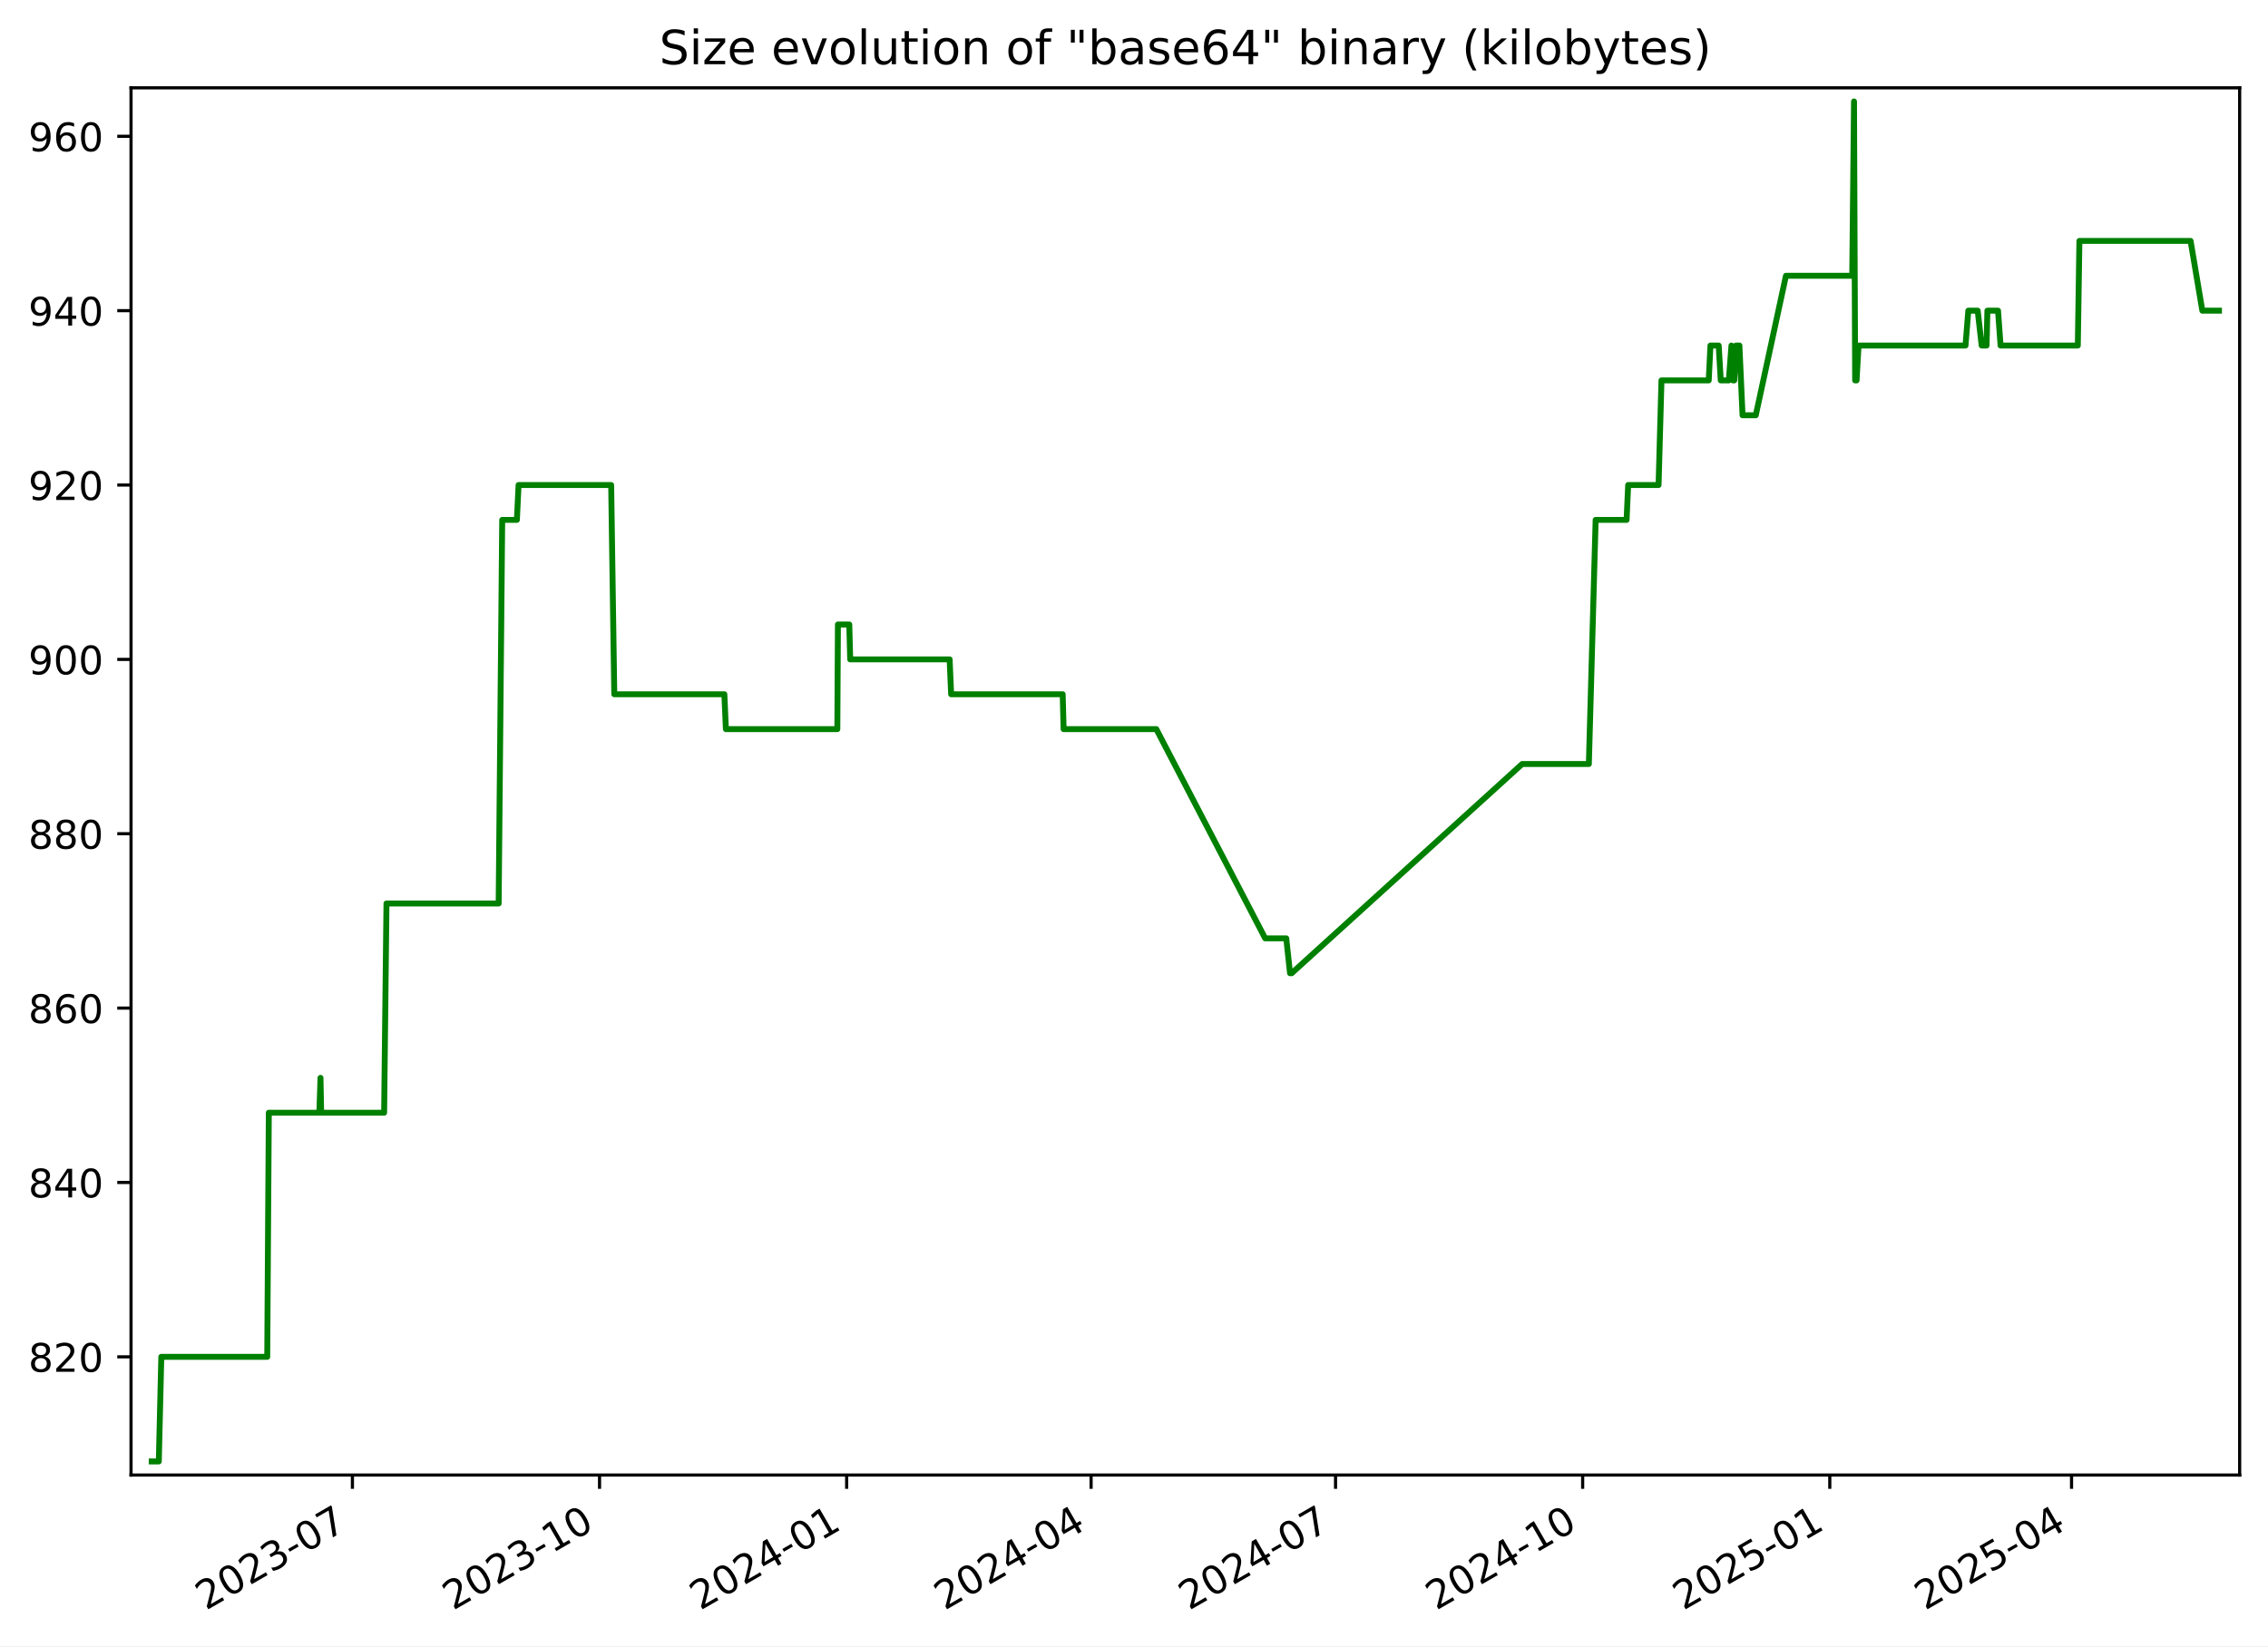
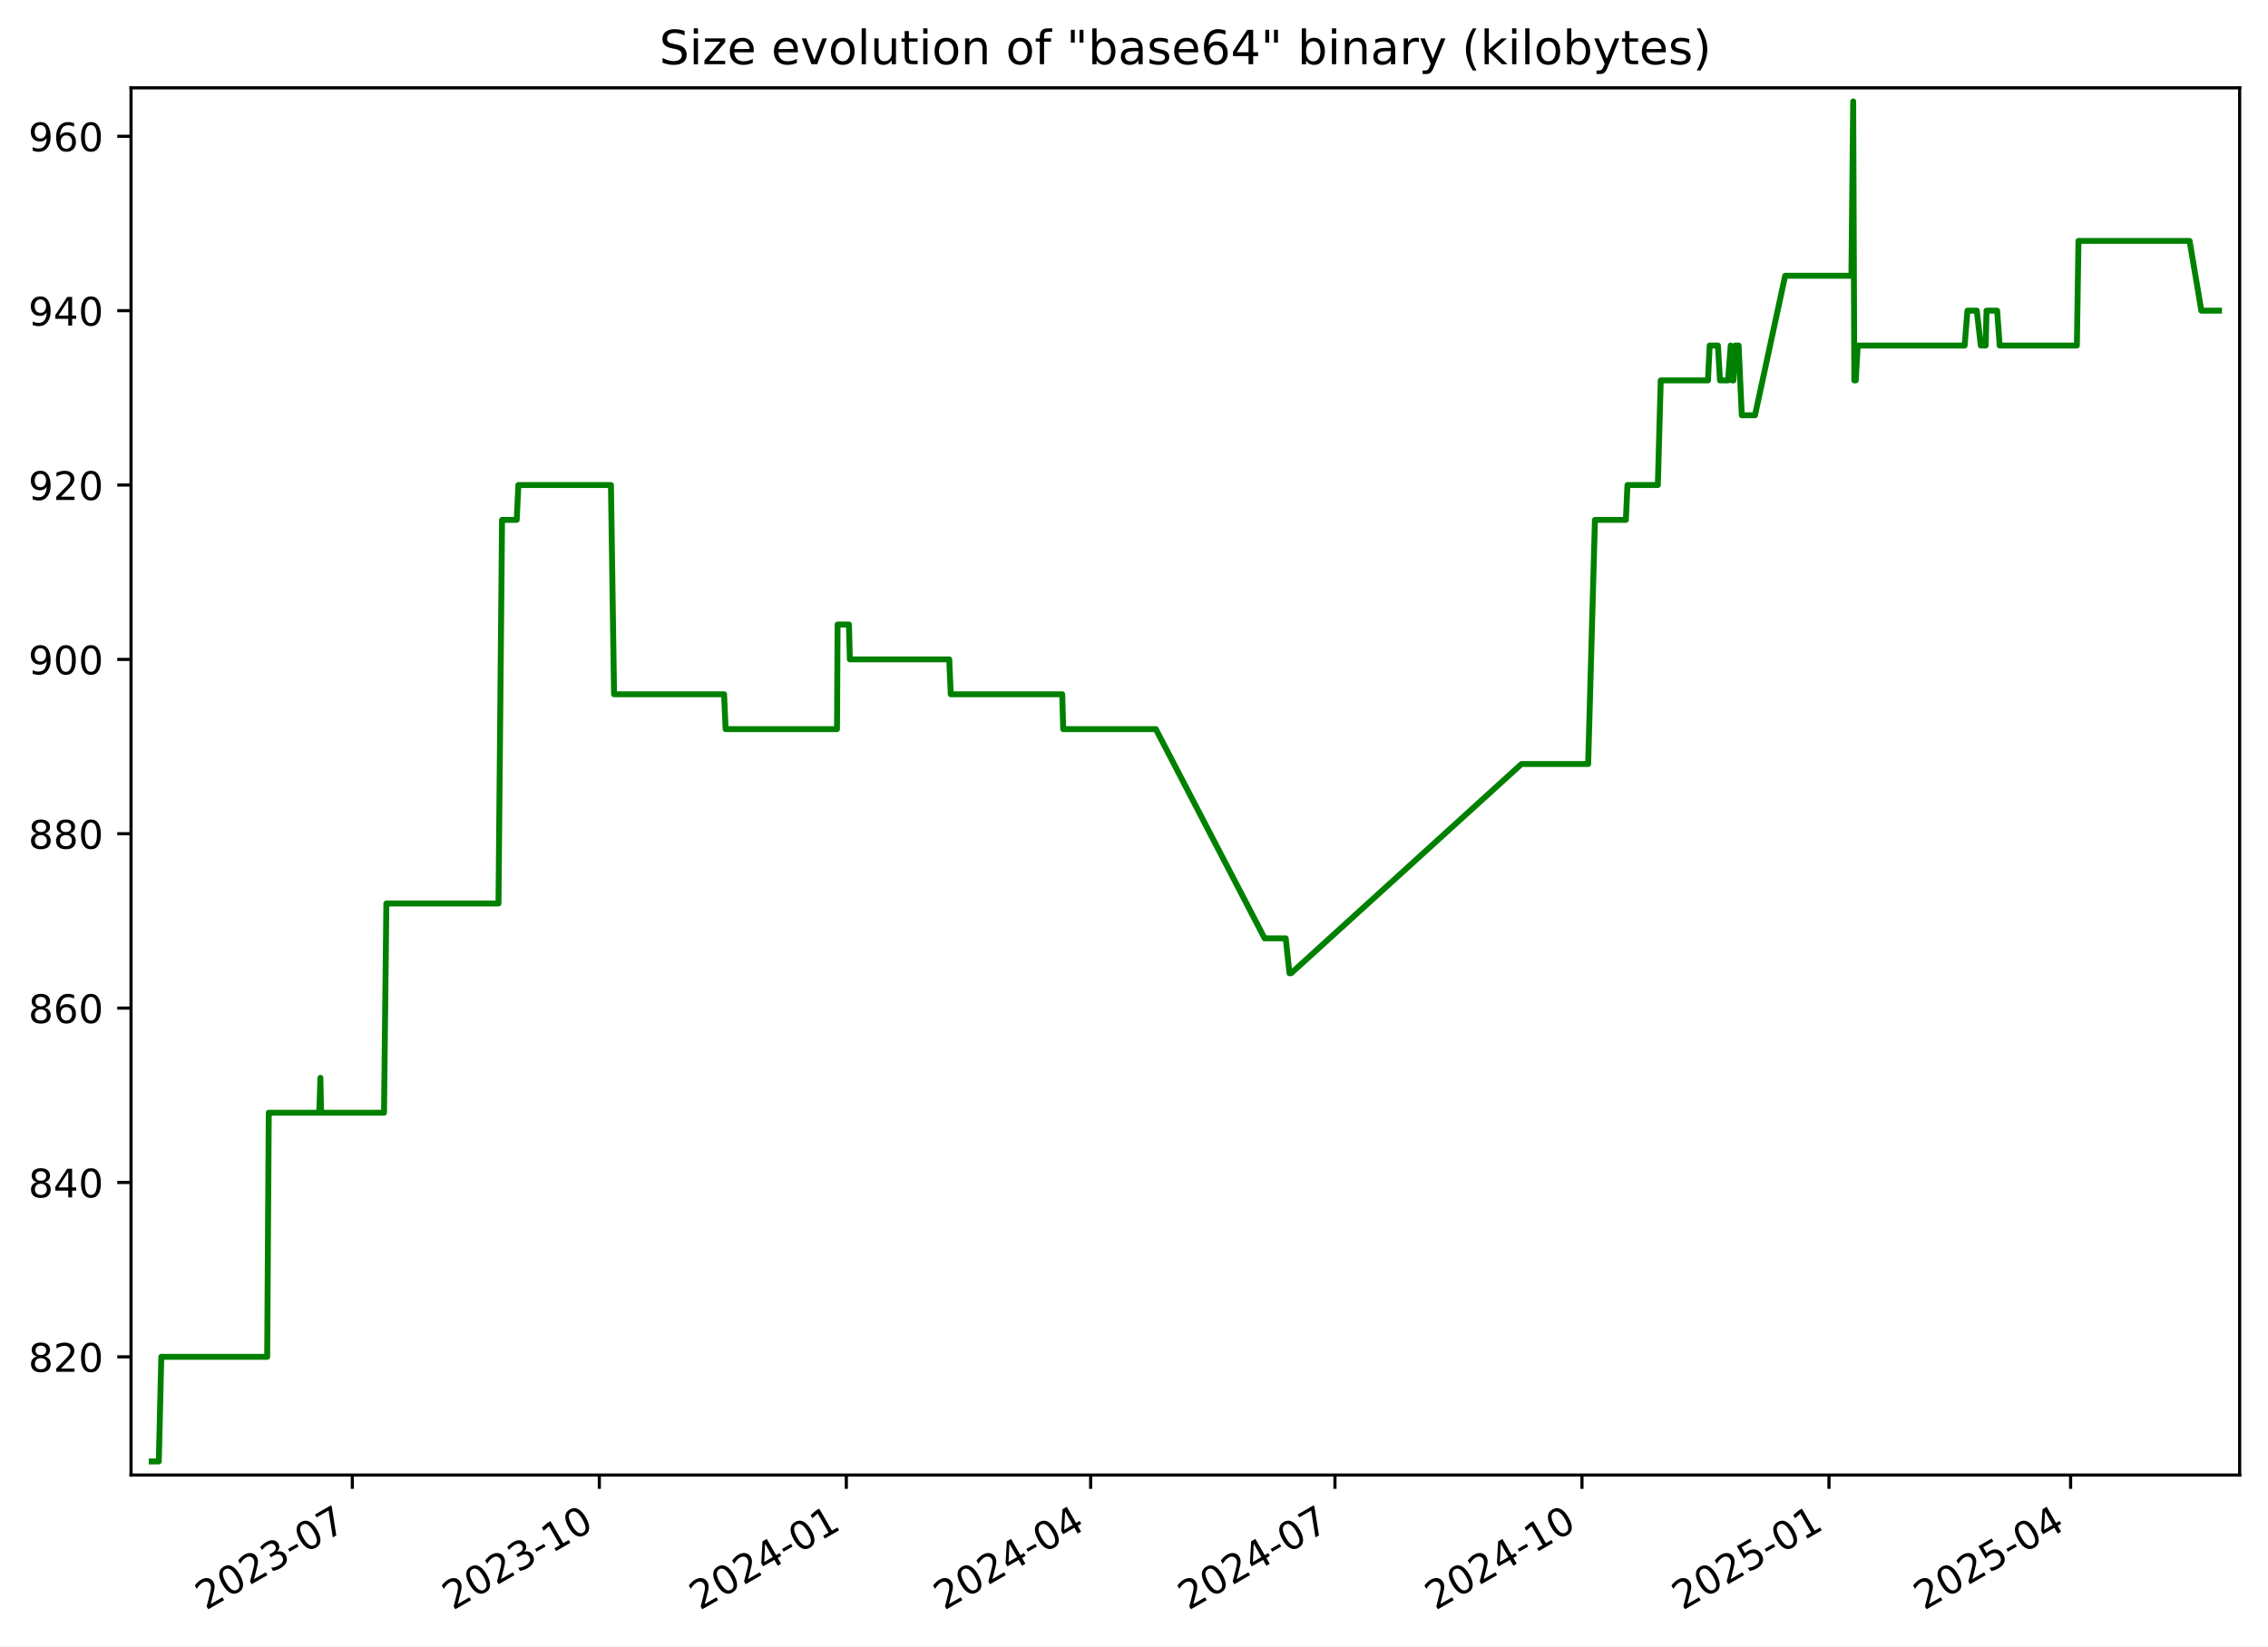
<svg xmlns="http://www.w3.org/2000/svg" xmlns:xlink="http://www.w3.org/1999/xlink" width="576.168pt" height="418.303pt" viewBox="0 0 576.168 418.303" version="1.1">
  <defs>
    <style type="text/css">*{stroke-linejoin: round; stroke-linecap: butt}</style>
  </defs>
  <g id="figure_1">
    <g id="patch_1">
      <path d="M -0 418.303  L 576.168 418.303  L 576.168 0  L -0 0  z " style="fill: #ffffff" />
    </g>
    <g id="axes_1">
      <g id="patch_2">
        <path d="M 33.288 374.83  L 568.967 374.83  L 568.967 22.318  L 33.288 22.318  z " style="fill: #ffffff" />
      </g>
      <g id="matplotlib.axis_1">
        <g id="xtick_1">
          <g id="line2d_1">
            <defs>
-               <path id="m8a0ee07f0b" d="M 0 0  L 0 3.5  " style="stroke: #000000; stroke-width: 0.8" />
+               <path id="m04572fc42d" d="M 0 0  L 0 3.5  " style="stroke: #000000; stroke-width: 0.8" />
            </defs>
            <g>
-               <use xlink:href="#m8a0ee07f0b" x="89.528" y="374.83" style="stroke: #000000; stroke-width: 0.8" />
+               <use xlink:href="#m04572fc42d" x="89.503" y="374.83" style="stroke: #000000; stroke-width: 0.8" />
            </g>
          </g>
          <g id="text_1">
-             <g transform="translate(52.30307 409.302) rotate(-30) scale(0.1 -0.1)">
+             <g transform="translate(52.27839 409.302) rotate(-30) scale(0.1 -0.1)">
              <defs>
                <path id="DejaVuSans-32" d="M 1228 531  L 3431 531  L 3431 0  L 469 0  L 469 531  Q 828 903 1448 1529  Q 2069 2156 2228 2338  Q 2531 2678 2651 2914  Q 2772 3150 2772 3378  Q 2772 3750 2511 3984  Q 2250 4219 1831 4219  Q 1534 4219 1204 4116  Q 875 4013 500 3803  L 500 4441  Q 881 4594 1212 4672  Q 1544 4750 1819 4750  Q 2544 4750 2975 4387  Q 3406 4025 3406 3419  Q 3406 3131 3298 2873  Q 3191 2616 2906 2266  Q 2828 2175 2409 1742  Q 1991 1309 1228 531  z " transform="scale(0.015625)" />
                <path id="DejaVuSans-30" d="M 2034 4250  Q 1547 4250 1301 3770  Q 1056 3291 1056 2328  Q 1056 1369 1301 889  Q 1547 409 2034 409  Q 2525 409 2770 889  Q 3016 1369 3016 2328  Q 3016 3291 2770 3770  Q 2525 4250 2034 4250  z M 2034 4750  Q 2819 4750 3233 4129  Q 3647 3509 3647 2328  Q 3647 1150 3233 529  Q 2819 -91 2034 -91  Q 1250 -91 836 529  Q 422 1150 422 2328  Q 422 3509 836 4129  Q 1250 4750 2034 4750  z " transform="scale(0.015625)" />
                <path id="DejaVuSans-33" d="M 2597 2516  Q 3050 2419 3304 2112  Q 3559 1806 3559 1356  Q 3559 666 3084 287  Q 2609 -91 1734 -91  Q 1441 -91 1130 -33  Q 819 25 488 141  L 488 750  Q 750 597 1062 519  Q 1375 441 1716 441  Q 2309 441 2620 675  Q 2931 909 2931 1356  Q 2931 1769 2642 2001  Q 2353 2234 1838 2234  L 1294 2234  L 1294 2753  L 1863 2753  Q 2328 2753 2575 2939  Q 2822 3125 2822 3475  Q 2822 3834 2567 4026  Q 2313 4219 1838 4219  Q 1578 4219 1281 4162  Q 984 4106 628 3988  L 628 4550  Q 988 4650 1302 4700  Q 1616 4750 1894 4750  Q 2613 4750 3031 4423  Q 3450 4097 3450 3541  Q 3450 3153 3228 2886  Q 3006 2619 2597 2516  z " transform="scale(0.015625)" />
                <path id="DejaVuSans-2d" d="M 313 2009  L 1997 2009  L 1997 1497  L 313 1497  L 313 2009  z " transform="scale(0.015625)" />
                <path id="DejaVuSans-37" d="M 525 4666  L 3525 4666  L 3525 4397  L 1831 0  L 1172 0  L 2766 4134  L 525 4134  L 525 4666  z " transform="scale(0.015625)" />
              </defs>
              <use xlink:href="#DejaVuSans-32" />
              <use xlink:href="#DejaVuSans-30" x="63.623" />
              <use xlink:href="#DejaVuSans-32" x="127.246" />
              <use xlink:href="#DejaVuSans-33" x="190.869" />
              <use xlink:href="#DejaVuSans-2d" x="254.492" />
              <use xlink:href="#DejaVuSans-30" x="290.576" />
              <use xlink:href="#DejaVuSans-37" x="354.199" />
            </g>
          </g>
        </g>
        <g id="xtick_2">
          <g id="line2d_2">
            <g>
-               <use xlink:href="#m8a0ee07f0b" x="152.308" y="374.83" style="stroke: #000000; stroke-width: 0.8" />
+               <use xlink:href="#m04572fc42d" x="152.253" y="374.83" style="stroke: #000000; stroke-width: 0.8" />
            </g>
          </g>
          <g id="text_2">
-             <g transform="translate(115.083 409.302) rotate(-30) scale(0.1 -0.1)">
+             <g transform="translate(115.0279 409.302) rotate(-30) scale(0.1 -0.1)">
              <defs>
                <path id="DejaVuSans-31" d="M 794 531  L 1825 531  L 1825 4091  L 703 3866  L 703 4441  L 1819 4666  L 2450 4666  L 2450 531  L 3481 531  L 3481 0  L 794 0  L 794 531  z " transform="scale(0.015625)" />
              </defs>
              <use xlink:href="#DejaVuSans-32" />
              <use xlink:href="#DejaVuSans-30" x="63.623" />
              <use xlink:href="#DejaVuSans-32" x="127.246" />
              <use xlink:href="#DejaVuSans-33" x="190.869" />
              <use xlink:href="#DejaVuSans-2d" x="254.492" />
              <use xlink:href="#DejaVuSans-31" x="290.576" />
              <use xlink:href="#DejaVuSans-30" x="354.199" />
            </g>
          </g>
        </g>
        <g id="xtick_3">
          <g id="line2d_3">
            <g>
-               <use xlink:href="#m8a0ee07f0b" x="215.088" y="374.83" style="stroke: #000000; stroke-width: 0.8" />
+               <use xlink:href="#m04572fc42d" x="215.002" y="374.83" style="stroke: #000000; stroke-width: 0.8" />
            </g>
          </g>
          <g id="text_3">
-             <g transform="translate(177.863 409.302) rotate(-30) scale(0.1 -0.1)">
+             <g transform="translate(177.7775 409.302) rotate(-30) scale(0.1 -0.1)">
              <defs>
                <path id="DejaVuSans-34" d="M 2419 4116  L 825 1625  L 2419 1625  L 2419 4116  z M 2253 4666  L 3047 4666  L 3047 1625  L 3713 1625  L 3713 1100  L 3047 1100  L 3047 0  L 2419 0  L 2419 1100  L 313 1100  L 313 1709  L 2253 4666  z " transform="scale(0.015625)" />
              </defs>
              <use xlink:href="#DejaVuSans-32" />
              <use xlink:href="#DejaVuSans-30" x="63.623" />
              <use xlink:href="#DejaVuSans-32" x="127.246" />
              <use xlink:href="#DejaVuSans-34" x="190.869" />
              <use xlink:href="#DejaVuSans-2d" x="254.492" />
              <use xlink:href="#DejaVuSans-30" x="290.576" />
              <use xlink:href="#DejaVuSans-31" x="354.199" />
            </g>
          </g>
        </g>
        <g id="xtick_4">
          <g id="line2d_4">
            <g>
-               <use xlink:href="#m8a0ee07f0b" x="277.185" y="374.83" style="stroke: #000000; stroke-width: 0.8" />
+               <use xlink:href="#m04572fc42d" x="277.07" y="374.83" style="stroke: #000000; stroke-width: 0.8" />
            </g>
          </g>
          <g id="text_4">
-             <g transform="translate(239.9605 409.302) rotate(-30) scale(0.1 -0.1)">
+             <g transform="translate(239.845 409.302) rotate(-30) scale(0.1 -0.1)">
              <use xlink:href="#DejaVuSans-32" />
              <use xlink:href="#DejaVuSans-30" x="63.623" />
              <use xlink:href="#DejaVuSans-32" x="127.246" />
              <use xlink:href="#DejaVuSans-34" x="190.869" />
              <use xlink:href="#DejaVuSans-2d" x="254.492" />
              <use xlink:href="#DejaVuSans-30" x="290.576" />
              <use xlink:href="#DejaVuSans-34" x="354.199" />
            </g>
          </g>
        </g>
        <g id="xtick_5">
          <g id="line2d_5">
            <g>
-               <use xlink:href="#m8a0ee07f0b" x="339.283" y="374.83" style="stroke: #000000; stroke-width: 0.8" />
+               <use xlink:href="#m04572fc42d" x="339.137" y="374.83" style="stroke: #000000; stroke-width: 0.8" />
            </g>
          </g>
          <g id="text_5">
-             <g transform="translate(302.0581 409.302) rotate(-30) scale(0.1 -0.1)">
+             <g transform="translate(301.9125 409.302) rotate(-30) scale(0.1 -0.1)">
              <use xlink:href="#DejaVuSans-32" />
              <use xlink:href="#DejaVuSans-30" x="63.623" />
              <use xlink:href="#DejaVuSans-32" x="127.246" />
              <use xlink:href="#DejaVuSans-34" x="190.869" />
              <use xlink:href="#DejaVuSans-2d" x="254.492" />
              <use xlink:href="#DejaVuSans-30" x="290.576" />
              <use xlink:href="#DejaVuSans-37" x="354.199" />
            </g>
          </g>
        </g>
        <g id="xtick_6">
          <g id="line2d_6">
            <g>
-               <use xlink:href="#m8a0ee07f0b" x="402.063" y="374.83" style="stroke: #000000; stroke-width: 0.8" />
+               <use xlink:href="#m04572fc42d" x="401.887" y="374.83" style="stroke: #000000; stroke-width: 0.8" />
            </g>
          </g>
          <g id="text_6">
-             <g transform="translate(364.838 409.302) rotate(-30) scale(0.1 -0.1)">
+             <g transform="translate(364.662 409.302) rotate(-30) scale(0.1 -0.1)">
              <use xlink:href="#DejaVuSans-32" />
              <use xlink:href="#DejaVuSans-30" x="63.623" />
              <use xlink:href="#DejaVuSans-32" x="127.246" />
              <use xlink:href="#DejaVuSans-34" x="190.869" />
              <use xlink:href="#DejaVuSans-2d" x="254.492" />
              <use xlink:href="#DejaVuSans-31" x="290.576" />
              <use xlink:href="#DejaVuSans-30" x="354.199" />
            </g>
          </g>
        </g>
        <g id="xtick_7">
          <g id="line2d_7">
            <g>
-               <use xlink:href="#m8a0ee07f0b" x="464.843" y="374.83" style="stroke: #000000; stroke-width: 0.8" />
+               <use xlink:href="#m04572fc42d" x="464.636" y="374.83" style="stroke: #000000; stroke-width: 0.8" />
            </g>
          </g>
          <g id="text_7">
-             <g transform="translate(427.6179 409.302) rotate(-30) scale(0.1 -0.1)">
+             <g transform="translate(427.4116 409.302) rotate(-30) scale(0.1 -0.1)">
              <defs>
                <path id="DejaVuSans-35" d="M 691 4666  L 3169 4666  L 3169 4134  L 1269 4134  L 1269 2991  Q 1406 3038 1543 3061  Q 1681 3084 1819 3084  Q 2600 3084 3056 2656  Q 3513 2228 3513 1497  Q 3513 744 3044 326  Q 2575 -91 1722 -91  Q 1428 -91 1123 -41  Q 819 9 494 109  L 494 744  Q 775 591 1075 516  Q 1375 441 1709 441  Q 2250 441 2565 725  Q 2881 1009 2881 1497  Q 2881 1984 2565 2268  Q 2250 2553 1709 2553  Q 1456 2553 1204 2497  Q 953 2441 691 2322  L 691 4666  z " transform="scale(0.015625)" />
              </defs>
              <use xlink:href="#DejaVuSans-32" />
              <use xlink:href="#DejaVuSans-30" x="63.623" />
              <use xlink:href="#DejaVuSans-32" x="127.246" />
              <use xlink:href="#DejaVuSans-35" x="190.869" />
              <use xlink:href="#DejaVuSans-2d" x="254.492" />
              <use xlink:href="#DejaVuSans-30" x="290.576" />
              <use xlink:href="#DejaVuSans-31" x="354.199" />
            </g>
          </g>
        </g>
        <g id="xtick_8">
          <g id="line2d_8">
            <g>
-               <use xlink:href="#m8a0ee07f0b" x="526.258" y="374.83" style="stroke: #000000; stroke-width: 0.8" />
+               <use xlink:href="#m04572fc42d" x="526.022" y="374.83" style="stroke: #000000; stroke-width: 0.8" />
            </g>
          </g>
          <g id="text_8">
-             <g transform="translate(489.0331 409.302) rotate(-30) scale(0.1 -0.1)">
+             <g transform="translate(488.797 409.302) rotate(-30) scale(0.1 -0.1)">
              <use xlink:href="#DejaVuSans-32" />
              <use xlink:href="#DejaVuSans-30" x="63.623" />
              <use xlink:href="#DejaVuSans-32" x="127.246" />
              <use xlink:href="#DejaVuSans-35" x="190.869" />
              <use xlink:href="#DejaVuSans-2d" x="254.492" />
              <use xlink:href="#DejaVuSans-30" x="290.576" />
              <use xlink:href="#DejaVuSans-34" x="354.199" />
            </g>
          </g>
        </g>
      </g>
      <g id="matplotlib.axis_2">
        <g id="ytick_1">
          <g id="line2d_9">
            <defs>
-               <path id="m7afb0b63af" d="M 0 0  L -3.5 0  " style="stroke: #000000; stroke-width: 0.8" />
+               <path id="mf58a7b4468" d="M 0 0  L -3.5 0  " style="stroke: #000000; stroke-width: 0.8" />
            </defs>
            <g>
-               <use xlink:href="#m7afb0b63af" x="33.288" y="344.79" style="stroke: #000000; stroke-width: 0.8" />
+               <use xlink:href="#mf58a7b4468" x="33.288" y="344.79" style="stroke: #000000; stroke-width: 0.8" />
            </g>
          </g>
          <g id="text_9">
            <g transform="translate(7.2 348.5887) scale(0.1 -0.1)">
              <defs>
                <path id="DejaVuSans-38" d="M 2034 2216  Q 1584 2216 1326 1975  Q 1069 1734 1069 1313  Q 1069 891 1326 650  Q 1584 409 2034 409  Q 2484 409 2743 651  Q 3003 894 3003 1313  Q 3003 1734 2745 1975  Q 2488 2216 2034 2216  z M 1403 2484  Q 997 2584 770 2862  Q 544 3141 544 3541  Q 544 4100 942 4425  Q 1341 4750 2034 4750  Q 2731 4750 3128 4425  Q 3525 4100 3525 3541  Q 3525 3141 3298 2862  Q 3072 2584 2669 2484  Q 3125 2378 3379 2068  Q 3634 1759 3634 1313  Q 3634 634 3220 271  Q 2806 -91 2034 -91  Q 1263 -91 848 271  Q 434 634 434 1313  Q 434 1759 690 2068  Q 947 2378 1403 2484  z M 1172 3481  Q 1172 3119 1398 2916  Q 1625 2713 2034 2713  Q 2441 2713 2670 2916  Q 2900 3119 2900 3481  Q 2900 3844 2670 4047  Q 2441 4250 2034 4250  Q 1625 4250 1398 4047  Q 1172 3844 1172 3481  z " transform="scale(0.015625)" />
              </defs>
              <use xlink:href="#DejaVuSans-38" />
              <use xlink:href="#DejaVuSans-32" x="63.623" />
              <use xlink:href="#DejaVuSans-30" x="127.246" />
            </g>
          </g>
        </g>
        <g id="ytick_2">
          <g id="line2d_10">
            <g>
-               <use xlink:href="#m7afb0b63af" x="33.288" y="300.482" style="stroke: #000000; stroke-width: 0.8" />
+               <use xlink:href="#mf58a7b4468" x="33.288" y="300.482" style="stroke: #000000; stroke-width: 0.8" />
            </g>
          </g>
          <g id="text_10">
            <g transform="translate(7.2 304.281) scale(0.1 -0.1)">
              <use xlink:href="#DejaVuSans-38" />
              <use xlink:href="#DejaVuSans-34" x="63.623" />
              <use xlink:href="#DejaVuSans-30" x="127.246" />
            </g>
          </g>
        </g>
        <g id="ytick_3">
          <g id="line2d_11">
            <g>
-               <use xlink:href="#m7afb0b63af" x="33.288" y="256.174" style="stroke: #000000; stroke-width: 0.8" />
+               <use xlink:href="#mf58a7b4468" x="33.288" y="256.174" style="stroke: #000000; stroke-width: 0.8" />
            </g>
          </g>
          <g id="text_11">
            <g transform="translate(7.2 259.9733) scale(0.1 -0.1)">
              <defs>
                <path id="DejaVuSans-36" d="M 2113 2584  Q 1688 2584 1439 2293  Q 1191 2003 1191 1497  Q 1191 994 1439 701  Q 1688 409 2113 409  Q 2538 409 2786 701  Q 3034 994 3034 1497  Q 3034 2003 2786 2293  Q 2538 2584 2113 2584  z M 3366 4563  L 3366 3988  Q 3128 4100 2886 4159  Q 2644 4219 2406 4219  Q 1781 4219 1451 3797  Q 1122 3375 1075 2522  Q 1259 2794 1537 2939  Q 1816 3084 2150 3084  Q 2853 3084 3261 2657  Q 3669 2231 3669 1497  Q 3669 778 3244 343  Q 2819 -91 2113 -91  Q 1303 -91 875 529  Q 447 1150 447 2328  Q 447 3434 972 4092  Q 1497 4750 2381 4750  Q 2619 4750 2861 4703  Q 3103 4656 3366 4563  z " transform="scale(0.015625)" />
              </defs>
              <use xlink:href="#DejaVuSans-38" />
              <use xlink:href="#DejaVuSans-36" x="63.623" />
              <use xlink:href="#DejaVuSans-30" x="127.246" />
            </g>
          </g>
        </g>
        <g id="ytick_4">
          <g id="line2d_12">
            <g>
-               <use xlink:href="#m7afb0b63af" x="33.288" y="211.866" style="stroke: #000000; stroke-width: 0.8" />
+               <use xlink:href="#mf58a7b4468" x="33.288" y="211.866" style="stroke: #000000; stroke-width: 0.8" />
            </g>
          </g>
          <g id="text_12">
            <g transform="translate(7.2 215.6657) scale(0.1 -0.1)">
              <use xlink:href="#DejaVuSans-38" />
              <use xlink:href="#DejaVuSans-38" x="63.623" />
              <use xlink:href="#DejaVuSans-30" x="127.246" />
            </g>
          </g>
        </g>
        <g id="ytick_5">
          <g id="line2d_13">
            <g>
-               <use xlink:href="#m7afb0b63af" x="33.288" y="167.559" style="stroke: #000000; stroke-width: 0.8" />
+               <use xlink:href="#mf58a7b4468" x="33.288" y="167.559" style="stroke: #000000; stroke-width: 0.8" />
            </g>
          </g>
          <g id="text_13">
            <g transform="translate(7.2 171.358) scale(0.1 -0.1)">
              <defs>
                <path id="DejaVuSans-39" d="M 703 97  L 703 672  Q 941 559 1184 500  Q 1428 441 1663 441  Q 2288 441 2617 861  Q 2947 1281 2994 2138  Q 2813 1869 2534 1725  Q 2256 1581 1919 1581  Q 1219 1581 811 2004  Q 403 2428 403 3163  Q 403 3881 828 4315  Q 1253 4750 1959 4750  Q 2769 4750 3195 4129  Q 3622 3509 3622 2328  Q 3622 1225 3098 567  Q 2575 -91 1691 -91  Q 1453 -91 1209 -44  Q 966 3 703 97  z M 1959 2075  Q 2384 2075 2632 2365  Q 2881 2656 2881 3163  Q 2881 3666 2632 3958  Q 2384 4250 1959 4250  Q 1534 4250 1286 3958  Q 1038 3666 1038 3163  Q 1038 2656 1286 2365  Q 1534 2075 1959 2075  z " transform="scale(0.015625)" />
              </defs>
              <use xlink:href="#DejaVuSans-39" />
              <use xlink:href="#DejaVuSans-30" x="63.623" />
              <use xlink:href="#DejaVuSans-30" x="127.246" />
            </g>
          </g>
        </g>
        <g id="ytick_6">
          <g id="line2d_14">
            <g>
-               <use xlink:href="#m7afb0b63af" x="33.288" y="123.251" style="stroke: #000000; stroke-width: 0.8" />
+               <use xlink:href="#mf58a7b4468" x="33.288" y="123.251" style="stroke: #000000; stroke-width: 0.8" />
            </g>
          </g>
          <g id="text_14">
            <g transform="translate(7.2 127.0503) scale(0.1 -0.1)">
              <use xlink:href="#DejaVuSans-39" />
              <use xlink:href="#DejaVuSans-32" x="63.623" />
              <use xlink:href="#DejaVuSans-30" x="127.246" />
            </g>
          </g>
        </g>
        <g id="ytick_7">
          <g id="line2d_15">
            <g>
-               <use xlink:href="#m7afb0b63af" x="33.288" y="78.943" style="stroke: #000000; stroke-width: 0.8" />
+               <use xlink:href="#mf58a7b4468" x="33.288" y="78.943" style="stroke: #000000; stroke-width: 0.8" />
            </g>
          </g>
          <g id="text_15">
            <g transform="translate(7.2 82.74258) scale(0.1 -0.1)">
              <use xlink:href="#DejaVuSans-39" />
              <use xlink:href="#DejaVuSans-34" x="63.623" />
              <use xlink:href="#DejaVuSans-30" x="127.246" />
            </g>
          </g>
        </g>
        <g id="ytick_8">
          <g id="line2d_16">
            <g>
-               <use xlink:href="#m7afb0b63af" x="33.288" y="34.636" style="stroke: #000000; stroke-width: 0.8" />
+               <use xlink:href="#mf58a7b4468" x="33.288" y="34.636" style="stroke: #000000; stroke-width: 0.8" />
            </g>
          </g>
          <g id="text_16">
            <g transform="translate(7.2 38.43488) scale(0.1 -0.1)">
              <use xlink:href="#DejaVuSans-39" />
              <use xlink:href="#DejaVuSans-36" x="63.623" />
              <use xlink:href="#DejaVuSans-30" x="127.246" />
            </g>
          </g>
        </g>
      </g>
      <g id="line2d_17">
-         <path d="M 38.539 371.374  L 40.346 371.374  L 40.978 344.79  L 67.891 344.79  L 68.291 282.759  L 81.129 282.759  L 81.419 273.897  L 81.591 282.759  L 97.587 282.759  L 98.181 229.59  L 126.683 229.59  L 127.582 132.113  L 131.311 132.113  L 131.738 123.251  L 155.263 123.251  L 156.054 176.42  L 184.018 176.42  L 184.408 185.282  L 212.72 185.282  L 212.867 158.697  L 215.753 158.697  L 215.989 167.559  L 241.247 167.559  L 241.631 176.42  L 269.965 176.42  L 270.208 185.282  L 293.755 185.282  L 321.412 238.451  L 326.765 238.451  L 327.726 247.313  L 328.141 247.313  L 386.699 194.143  L 403.635 194.143  L 405.363 132.113  L 413.224 132.113  L 413.622 123.251  L 421.346 123.251  L 422.084 96.666  L 434.087 96.666  L 434.525 87.805  L 436.62 87.805  L 437.146 96.666  L 439.193 96.666  L 439.866 87.805  L 440.253 96.666  L 440.572 96.666  L 441.026 87.805  L 441.882 87.805  L 442.683 105.528  L 446.042 105.528  L 453.707 70.082  L 470.544 70.082  L 470.999 25.774  L 471.286 96.666  L 471.648 96.666  L 472.152 87.805  L 499.323 87.805  L 500.039 78.943  L 502.417 78.943  L 503.426 87.805  L 504.67 87.805  L 504.884 78.943  L 507.586 78.943  L 508.228 87.805  L 527.854 87.805  L 528.256 61.22  L 556.503 61.22  L 559.485 78.943  L 563.716 78.943  L 563.716 78.943  " clip-path="url(#p0916b069a7)" style="fill: none; stroke: #008000; stroke-width: 1.5; stroke-linecap: square" />
+         <path d="M 38.539 371.374  L 40.345 371.374  L 40.976 344.79  L 67.877 344.79  L 68.276 282.759  L 81.108 282.759  L 81.398 273.897  L 81.57 282.759  L 97.558 282.759  L 98.152 229.59  L 126.64 229.59  L 127.538 132.113  L 131.266 132.113  L 131.693 123.251  L 155.206 123.251  L 155.997 176.42  L 183.947 176.42  L 184.338 185.282  L 212.635 185.282  L 212.783 158.697  L 215.668 158.697  L 215.903 167.559  L 241.149 167.559  L 241.532 176.42  L 269.853 176.42  L 270.096 185.282  L 293.631 185.282  L 321.275 238.451  L 326.625 238.451  L 327.586 247.313  L 328.001 247.313  L 386.53 194.143  L 403.459 194.143  L 405.186 132.113  L 413.043 132.113  L 413.44 123.251  L 421.161 123.251  L 421.898 96.666  L 433.895 96.666  L 434.333 87.805  L 436.427 87.805  L 436.953 96.666  L 438.999 96.666  L 439.672 87.805  L 440.059 96.666  L 440.377 96.666  L 440.831 87.805  L 441.686 87.805  L 442.487 105.528  L 445.845 105.528  L 453.506 70.082  L 470.335 70.082  L 470.79 25.774  L 471.076 96.666  L 471.439 96.666  L 471.942 87.805  L 499.1 87.805  L 499.816 78.943  L 502.193 78.943  L 503.201 87.805  L 504.444 87.805  L 504.658 78.943  L 507.359 78.943  L 508.001 87.805  L 527.617 87.805  L 528.019 61.22  L 556.253 61.22  L 559.233 78.943  L 563.716 78.943  L 563.716 78.943  " clip-path="url(#p21a3bb3b1b)" style="fill: none; stroke: #008000; stroke-width: 1.5; stroke-linecap: square" />
      </g>
      <g id="patch_3">
        <path d="M 33.288 374.83  L 33.288 22.318  " style="fill: none; stroke: #000000; stroke-width: 0.8; stroke-linejoin: miter; stroke-linecap: square" />
      </g>
      <g id="patch_4">
        <path d="M 568.967 374.83  L 568.967 22.318  " style="fill: none; stroke: #000000; stroke-width: 0.8; stroke-linejoin: miter; stroke-linecap: square" />
      </g>
      <g id="patch_5">
        <path d="M 33.288 374.83  L 568.967 374.83  " style="fill: none; stroke: #000000; stroke-width: 0.8; stroke-linejoin: miter; stroke-linecap: square" />
      </g>
      <g id="patch_6">
        <path d="M 33.288 22.318  L 568.967 22.318  " style="fill: none; stroke: #000000; stroke-width: 0.8; stroke-linejoin: miter; stroke-linecap: square" />
      </g>
      <g id="text_17">
        <g transform="translate(167.4934 16.31812) scale(0.12 -0.12)">
          <defs>
            <path id="DejaVuSans-53" d="M 3425 4513  L 3425 3897  Q 3066 4069 2747 4153  Q 2428 4238 2131 4238  Q 1616 4238 1336 4038  Q 1056 3838 1056 3469  Q 1056 3159 1242 3001  Q 1428 2844 1947 2747  L 2328 2669  Q 3034 2534 3370 2195  Q 3706 1856 3706 1288  Q 3706 609 3251 259  Q 2797 -91 1919 -91  Q 1588 -91 1214 -16  Q 841 59 441 206  L 441 856  Q 825 641 1194 531  Q 1563 422 1919 422  Q 2459 422 2753 634  Q 3047 847 3047 1241  Q 3047 1584 2836 1778  Q 2625 1972 2144 2069  L 1759 2144  Q 1053 2284 737 2584  Q 422 2884 422 3419  Q 422 4038 858 4394  Q 1294 4750 2059 4750  Q 2388 4750 2728 4690  Q 3069 4631 3425 4513  z " transform="scale(0.015625)" />
            <path id="DejaVuSans-69" d="M 603 3500  L 1178 3500  L 1178 0  L 603 0  L 603 3500  z M 603 4863  L 1178 4863  L 1178 4134  L 603 4134  L 603 4863  z " transform="scale(0.015625)" />
            <path id="DejaVuSans-7a" d="M 353 3500  L 3084 3500  L 3084 2975  L 922 459  L 3084 459  L 3084 0  L 275 0  L 275 525  L 2438 3041  L 353 3041  L 353 3500  z " transform="scale(0.015625)" />
            <path id="DejaVuSans-65" d="M 3597 1894  L 3597 1613  L 953 1613  Q 991 1019 1311 708  Q 1631 397 2203 397  Q 2534 397 2845 478  Q 3156 559 3463 722  L 3463 178  Q 3153 47 2828 -22  Q 2503 -91 2169 -91  Q 1331 -91 842 396  Q 353 884 353 1716  Q 353 2575 817 3079  Q 1281 3584 2069 3584  Q 2775 3584 3186 3129  Q 3597 2675 3597 1894  z M 3022 2063  Q 3016 2534 2758 2815  Q 2500 3097 2075 3097  Q 1594 3097 1305 2825  Q 1016 2553 972 2059  L 3022 2063  z " transform="scale(0.015625)" />
            <path id="DejaVuSans-20" transform="scale(0.015625)" />
            <path id="DejaVuSans-76" d="M 191 3500  L 800 3500  L 1894 563  L 2988 3500  L 3597 3500  L 2284 0  L 1503 0  L 191 3500  z " transform="scale(0.015625)" />
            <path id="DejaVuSans-6f" d="M 1959 3097  Q 1497 3097 1228 2736  Q 959 2375 959 1747  Q 959 1119 1226 758  Q 1494 397 1959 397  Q 2419 397 2687 759  Q 2956 1122 2956 1747  Q 2956 2369 2687 2733  Q 2419 3097 1959 3097  z M 1959 3584  Q 2709 3584 3137 3096  Q 3566 2609 3566 1747  Q 3566 888 3137 398  Q 2709 -91 1959 -91  Q 1206 -91 779 398  Q 353 888 353 1747  Q 353 2609 779 3096  Q 1206 3584 1959 3584  z " transform="scale(0.015625)" />
            <path id="DejaVuSans-6c" d="M 603 4863  L 1178 4863  L 1178 0  L 603 0  L 603 4863  z " transform="scale(0.015625)" />
            <path id="DejaVuSans-75" d="M 544 1381  L 544 3500  L 1119 3500  L 1119 1403  Q 1119 906 1312 657  Q 1506 409 1894 409  Q 2359 409 2629 706  Q 2900 1003 2900 1516  L 2900 3500  L 3475 3500  L 3475 0  L 2900 0  L 2900 538  Q 2691 219 2414 64  Q 2138 -91 1772 -91  Q 1169 -91 856 284  Q 544 659 544 1381  z M 1991 3584  L 1991 3584  z " transform="scale(0.015625)" />
            <path id="DejaVuSans-74" d="M 1172 4494  L 1172 3500  L 2356 3500  L 2356 3053  L 1172 3053  L 1172 1153  Q 1172 725 1289 603  Q 1406 481 1766 481  L 2356 481  L 2356 0  L 1766 0  Q 1100 0 847 248  Q 594 497 594 1153  L 594 3053  L 172 3053  L 172 3500  L 594 3500  L 594 4494  L 1172 4494  z " transform="scale(0.015625)" />
            <path id="DejaVuSans-6e" d="M 3513 2113  L 3513 0  L 2938 0  L 2938 2094  Q 2938 2591 2744 2837  Q 2550 3084 2163 3084  Q 1697 3084 1428 2787  Q 1159 2491 1159 1978  L 1159 0  L 581 0  L 581 3500  L 1159 3500  L 1159 2956  Q 1366 3272 1645 3428  Q 1925 3584 2291 3584  Q 2894 3584 3203 3211  Q 3513 2838 3513 2113  z " transform="scale(0.015625)" />
            <path id="DejaVuSans-66" d="M 2375 4863  L 2375 4384  L 1825 4384  Q 1516 4384 1395 4259  Q 1275 4134 1275 3809  L 1275 3500  L 2222 3500  L 2222 3053  L 1275 3053  L 1275 0  L 697 0  L 697 3053  L 147 3053  L 147 3500  L 697 3500  L 697 3744  Q 697 4328 969 4595  Q 1241 4863 1831 4863  L 2375 4863  z " transform="scale(0.015625)" />
            <path id="DejaVuSans-22" d="M 1147 4666  L 1147 2931  L 616 2931  L 616 4666  L 1147 4666  z M 2328 4666  L 2328 2931  L 1797 2931  L 1797 4666  L 2328 4666  z " transform="scale(0.015625)" />
            <path id="DejaVuSans-62" d="M 3116 1747  Q 3116 2381 2855 2742  Q 2594 3103 2138 3103  Q 1681 3103 1420 2742  Q 1159 2381 1159 1747  Q 1159 1113 1420 752  Q 1681 391 2138 391  Q 2594 391 2855 752  Q 3116 1113 3116 1747  z M 1159 2969  Q 1341 3281 1617 3432  Q 1894 3584 2278 3584  Q 2916 3584 3314 3078  Q 3713 2572 3713 1747  Q 3713 922 3314 415  Q 2916 -91 2278 -91  Q 1894 -91 1617 61  Q 1341 213 1159 525  L 1159 0  L 581 0  L 581 4863  L 1159 4863  L 1159 2969  z " transform="scale(0.015625)" />
            <path id="DejaVuSans-61" d="M 2194 1759  Q 1497 1759 1228 1600  Q 959 1441 959 1056  Q 959 750 1161 570  Q 1363 391 1709 391  Q 2188 391 2477 730  Q 2766 1069 2766 1631  L 2766 1759  L 2194 1759  z M 3341 1997  L 3341 0  L 2766 0  L 2766 531  Q 2569 213 2275 61  Q 1981 -91 1556 -91  Q 1019 -91 701 211  Q 384 513 384 1019  Q 384 1609 779 1909  Q 1175 2209 1959 2209  L 2766 2209  L 2766 2266  Q 2766 2663 2505 2880  Q 2244 3097 1772 3097  Q 1472 3097 1187 3025  Q 903 2953 641 2809  L 641 3341  Q 956 3463 1253 3523  Q 1550 3584 1831 3584  Q 2591 3584 2966 3190  Q 3341 2797 3341 1997  z " transform="scale(0.015625)" />
            <path id="DejaVuSans-73" d="M 2834 3397  L 2834 2853  Q 2591 2978 2328 3040  Q 2066 3103 1784 3103  Q 1356 3103 1142 2972  Q 928 2841 928 2578  Q 928 2378 1081 2264  Q 1234 2150 1697 2047  L 1894 2003  Q 2506 1872 2764 1633  Q 3022 1394 3022 966  Q 3022 478 2636 193  Q 2250 -91 1575 -91  Q 1294 -91 989 -36  Q 684 19 347 128  L 347 722  Q 666 556 975 473  Q 1284 391 1588 391  Q 1994 391 2212 530  Q 2431 669 2431 922  Q 2431 1156 2273 1281  Q 2116 1406 1581 1522  L 1381 1569  Q 847 1681 609 1914  Q 372 2147 372 2553  Q 372 3047 722 3315  Q 1072 3584 1716 3584  Q 2034 3584 2315 3537  Q 2597 3491 2834 3397  z " transform="scale(0.015625)" />
            <path id="DejaVuSans-72" d="M 2631 2963  Q 2534 3019 2420 3045  Q 2306 3072 2169 3072  Q 1681 3072 1420 2755  Q 1159 2438 1159 1844  L 1159 0  L 581 0  L 581 3500  L 1159 3500  L 1159 2956  Q 1341 3275 1631 3429  Q 1922 3584 2338 3584  Q 2397 3584 2469 3576  Q 2541 3569 2628 3553  L 2631 2963  z " transform="scale(0.015625)" />
            <path id="DejaVuSans-79" d="M 2059 -325  Q 1816 -950 1584 -1140  Q 1353 -1331 966 -1331  L 506 -1331  L 506 -850  L 844 -850  Q 1081 -850 1212 -737  Q 1344 -625 1503 -206  L 1606 56  L 191 3500  L 800 3500  L 1894 763  L 2988 3500  L 3597 3500  L 2059 -325  z " transform="scale(0.015625)" />
            <path id="DejaVuSans-28" d="M 1984 4856  Q 1566 4138 1362 3434  Q 1159 2731 1159 2009  Q 1159 1288 1364 580  Q 1569 -128 1984 -844  L 1484 -844  Q 1016 -109 783 600  Q 550 1309 550 2009  Q 550 2706 781 3412  Q 1013 4119 1484 4856  L 1984 4856  z " transform="scale(0.015625)" />
            <path id="DejaVuSans-6b" d="M 581 4863  L 1159 4863  L 1159 1991  L 2875 3500  L 3609 3500  L 1753 1863  L 3688 0  L 2938 0  L 1159 1709  L 1159 0  L 581 0  L 581 4863  z " transform="scale(0.015625)" />
            <path id="DejaVuSans-29" d="M 513 4856  L 1013 4856  Q 1481 4119 1714 3412  Q 1947 2706 1947 2009  Q 1947 1309 1714 600  Q 1481 -109 1013 -844  L 513 -844  Q 928 -128 1133 580  Q 1338 1288 1338 2009  Q 1338 2731 1133 3434  Q 928 4138 513 4856  z " transform="scale(0.015625)" />
          </defs>
          <use xlink:href="#DejaVuSans-53" />
          <use xlink:href="#DejaVuSans-69" x="63.477" />
          <use xlink:href="#DejaVuSans-7a" x="91.26" />
          <use xlink:href="#DejaVuSans-65" x="143.75" />
          <use xlink:href="#DejaVuSans-20" x="205.273" />
          <use xlink:href="#DejaVuSans-65" x="237.061" />
          <use xlink:href="#DejaVuSans-76" x="298.584" />
          <use xlink:href="#DejaVuSans-6f" x="357.764" />
          <use xlink:href="#DejaVuSans-6c" x="418.945" />
          <use xlink:href="#DejaVuSans-75" x="446.729" />
          <use xlink:href="#DejaVuSans-74" x="510.107" />
          <use xlink:href="#DejaVuSans-69" x="549.316" />
          <use xlink:href="#DejaVuSans-6f" x="577.1" />
          <use xlink:href="#DejaVuSans-6e" x="638.281" />
          <use xlink:href="#DejaVuSans-20" x="701.66" />
          <use xlink:href="#DejaVuSans-6f" x="733.447" />
          <use xlink:href="#DejaVuSans-66" x="794.629" />
          <use xlink:href="#DejaVuSans-20" x="829.834" />
          <use xlink:href="#DejaVuSans-22" x="861.621" />
          <use xlink:href="#DejaVuSans-62" x="907.617" />
          <use xlink:href="#DejaVuSans-61" x="971.094" />
          <use xlink:href="#DejaVuSans-73" x="1032.373" />
          <use xlink:href="#DejaVuSans-65" x="1084.473" />
          <use xlink:href="#DejaVuSans-36" x="1145.996" />
          <use xlink:href="#DejaVuSans-34" x="1209.619" />
          <use xlink:href="#DejaVuSans-22" x="1273.242" />
          <use xlink:href="#DejaVuSans-20" x="1319.238" />
          <use xlink:href="#DejaVuSans-62" x="1351.025" />
          <use xlink:href="#DejaVuSans-69" x="1414.502" />
          <use xlink:href="#DejaVuSans-6e" x="1442.285" />
          <use xlink:href="#DejaVuSans-61" x="1505.664" />
          <use xlink:href="#DejaVuSans-72" x="1566.943" />
          <use xlink:href="#DejaVuSans-79" x="1608.057" />
          <use xlink:href="#DejaVuSans-20" x="1667.236" />
          <use xlink:href="#DejaVuSans-28" x="1699.023" />
          <use xlink:href="#DejaVuSans-6b" x="1738.037" />
          <use xlink:href="#DejaVuSans-69" x="1795.947" />
          <use xlink:href="#DejaVuSans-6c" x="1823.73" />
          <use xlink:href="#DejaVuSans-6f" x="1851.514" />
          <use xlink:href="#DejaVuSans-62" x="1912.695" />
          <use xlink:href="#DejaVuSans-79" x="1976.172" />
          <use xlink:href="#DejaVuSans-74" x="2035.352" />
          <use xlink:href="#DejaVuSans-65" x="2074.561" />
          <use xlink:href="#DejaVuSans-73" x="2136.084" />
          <use xlink:href="#DejaVuSans-29" x="2188.184" />
        </g>
      </g>
    </g>
  </g>
  <defs>
-     <clipPath id="p0916b069a7">
+     <clipPath id="p21a3bb3b1b">
      <rect x="33.288" y="22.318" width="535.68" height="352.512" />
    </clipPath>
  </defs>
</svg>
